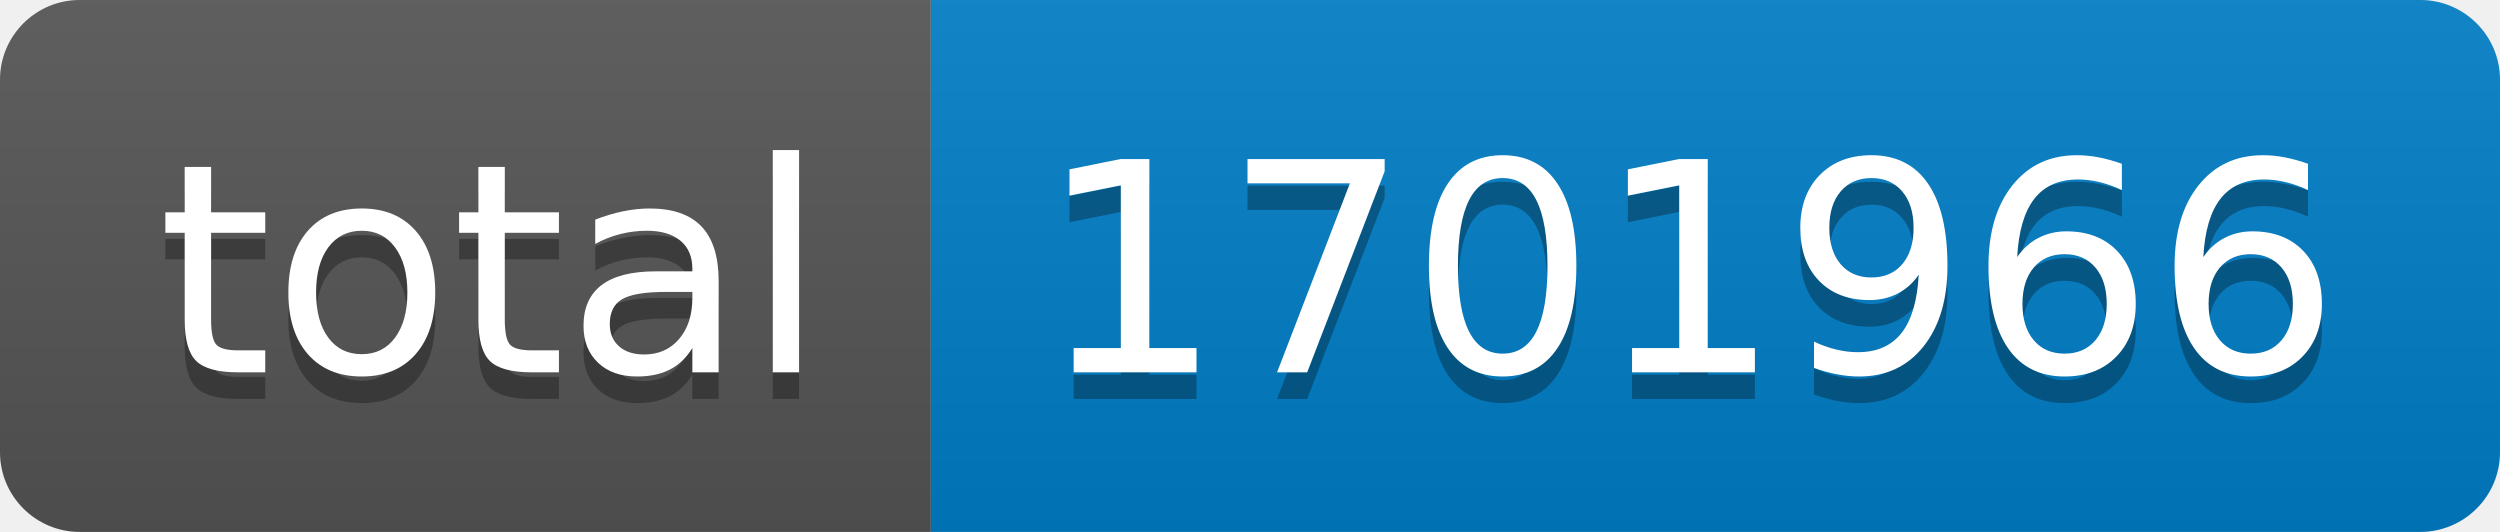
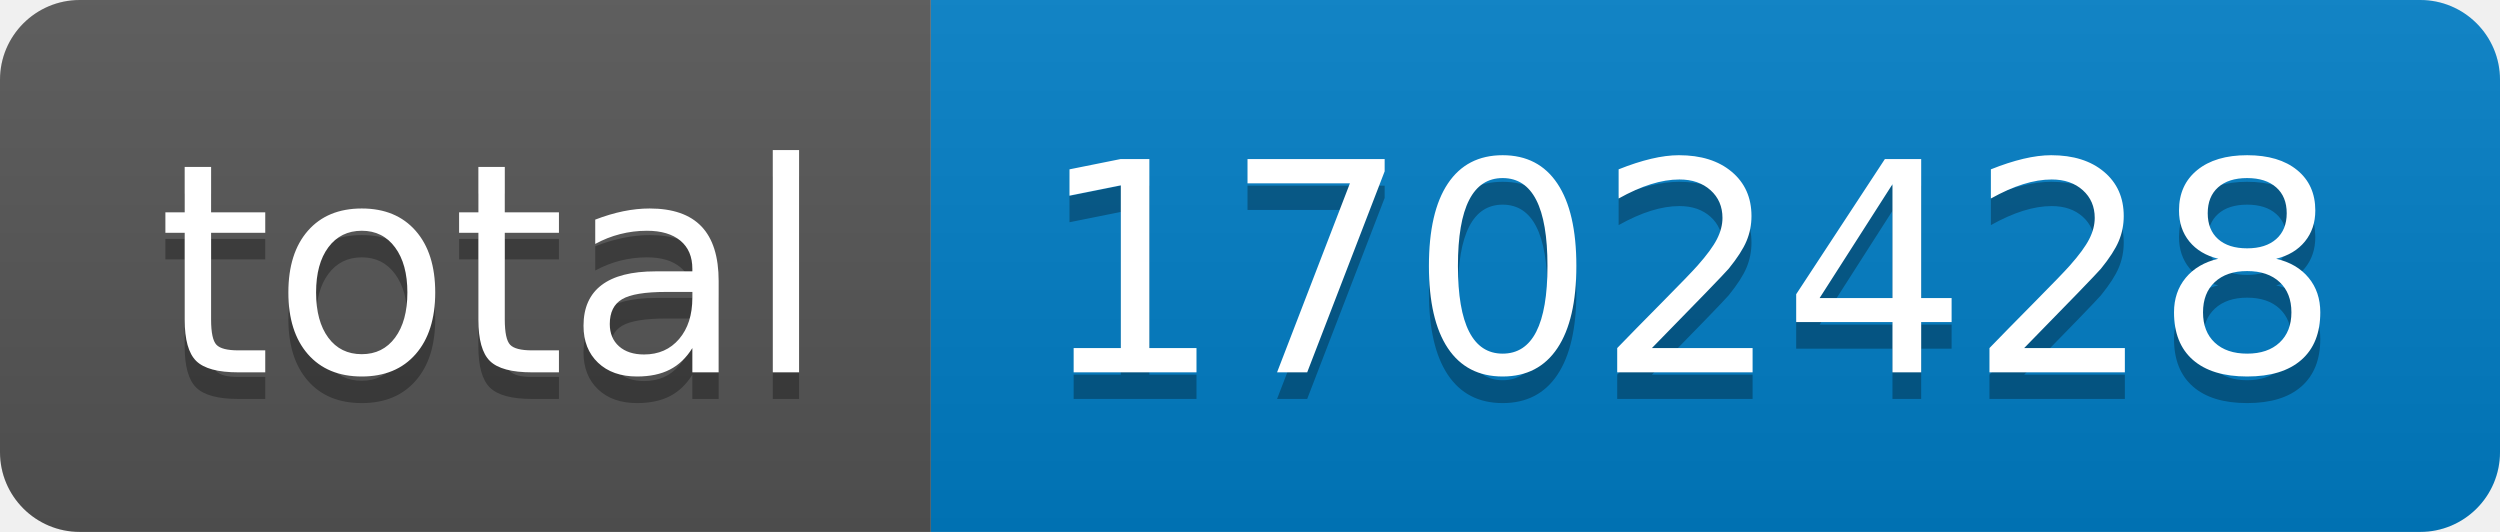
- <svg xmlns="http://www.w3.org/2000/svg" width="94" height="20" role="img" aria-label="total: 1701966">
+ <svg xmlns="http://www.w3.org/2000/svg" width="94" height="20" role="img" aria-label="total: 1702428">
  <linearGradient id="s" x2="0" y2="100%">
    <stop offset="0" stop-color="#bbb" stop-opacity=".1" />
    <stop offset="1" stop-opacity=".1" />
  </linearGradient>
  <clipPath id="r">
    <rect width="94" height="20" rx="3" fill="#fff" />
  </clipPath>
  <g clip-path="url(#r)">
    <rect width="35" height="20" fill="#555" />
    <rect x="35" width="59" height="20" fill="#007ec6" />
    <rect width="94" height="20" fill="url(#s)" />
  </g>
  <g fill="#fff" text-anchor="middle" font-family="Verdana,Geneva,DejaVu Sans,sans-serif" text-rendering="geometricPrecision" font-size="110">
    <text aria-hidden="true" x="185" y="150" fill="#010101" fill-opacity=".3" transform="scale(.1)" textLength="250">total</text>
    <text x="185" y="140" transform="scale(.1)" fill="#fff" textLength="250">total</text>
-     <text aria-hidden="true" x="635" y="150" fill="#010101" fill-opacity=".3" transform="scale(.1)" textLength="490">1701966</text>
-     <text x="635" y="140" transform="scale(.1)" fill="#fff" textLength="490">1701966</text>
+     <text aria-hidden="true" x="635" y="150" fill="#010101" fill-opacity=".3" transform="scale(.1)" textLength="490">1702428</text>
+     <text x="635" y="140" transform="scale(.1)" fill="#fff" textLength="490">1702428</text>
  </g>
</svg>
